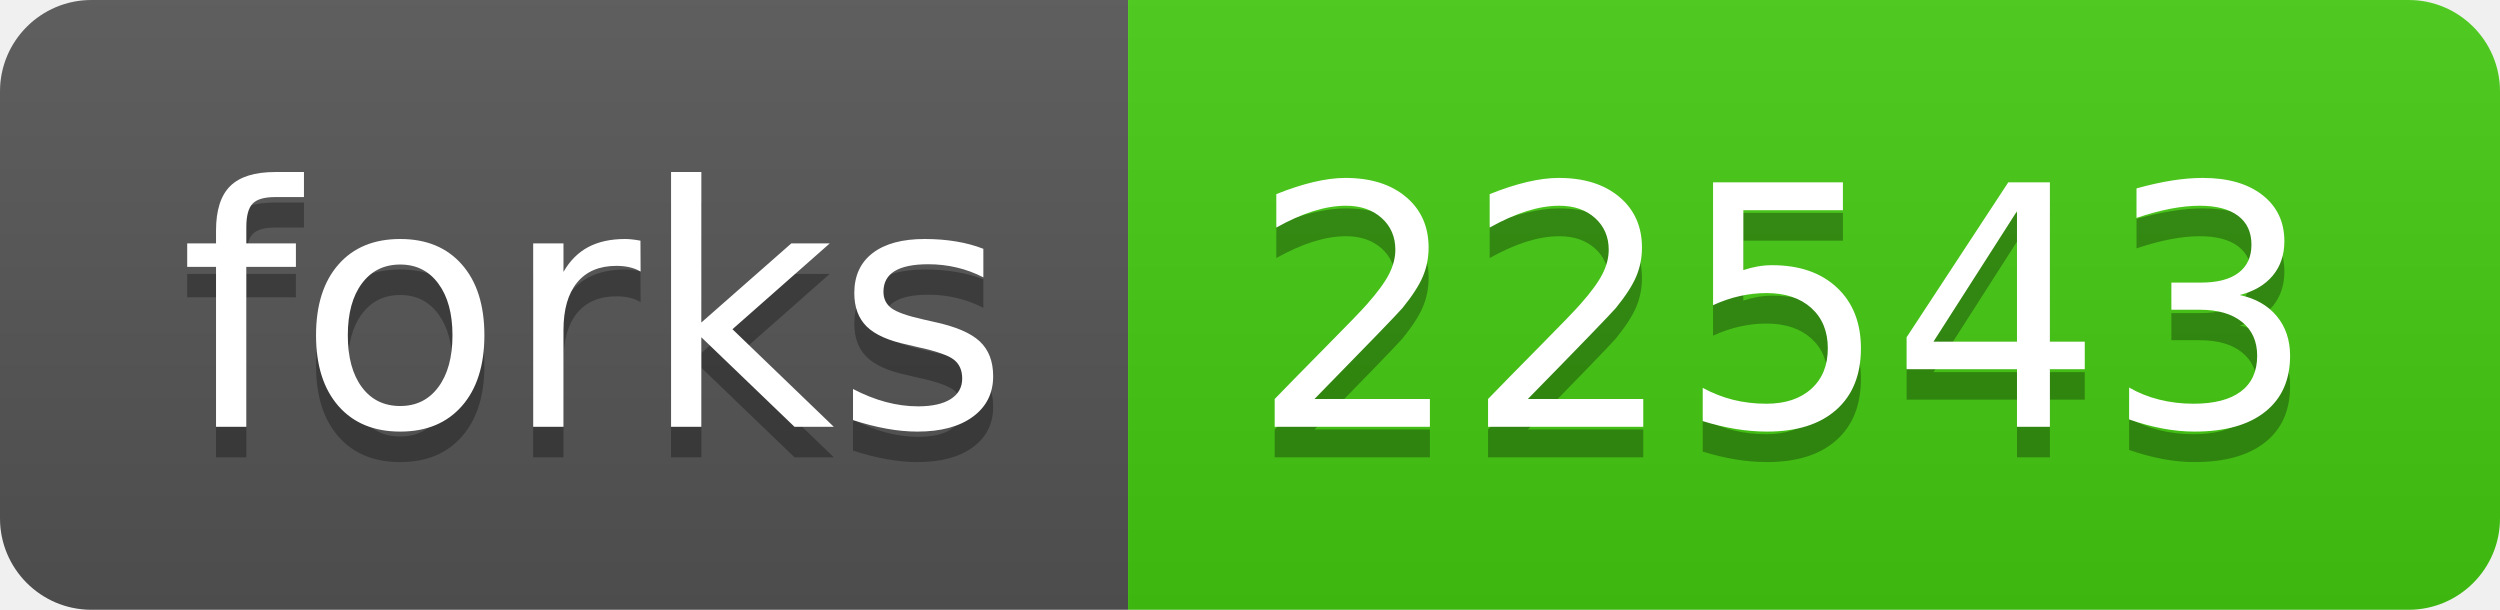
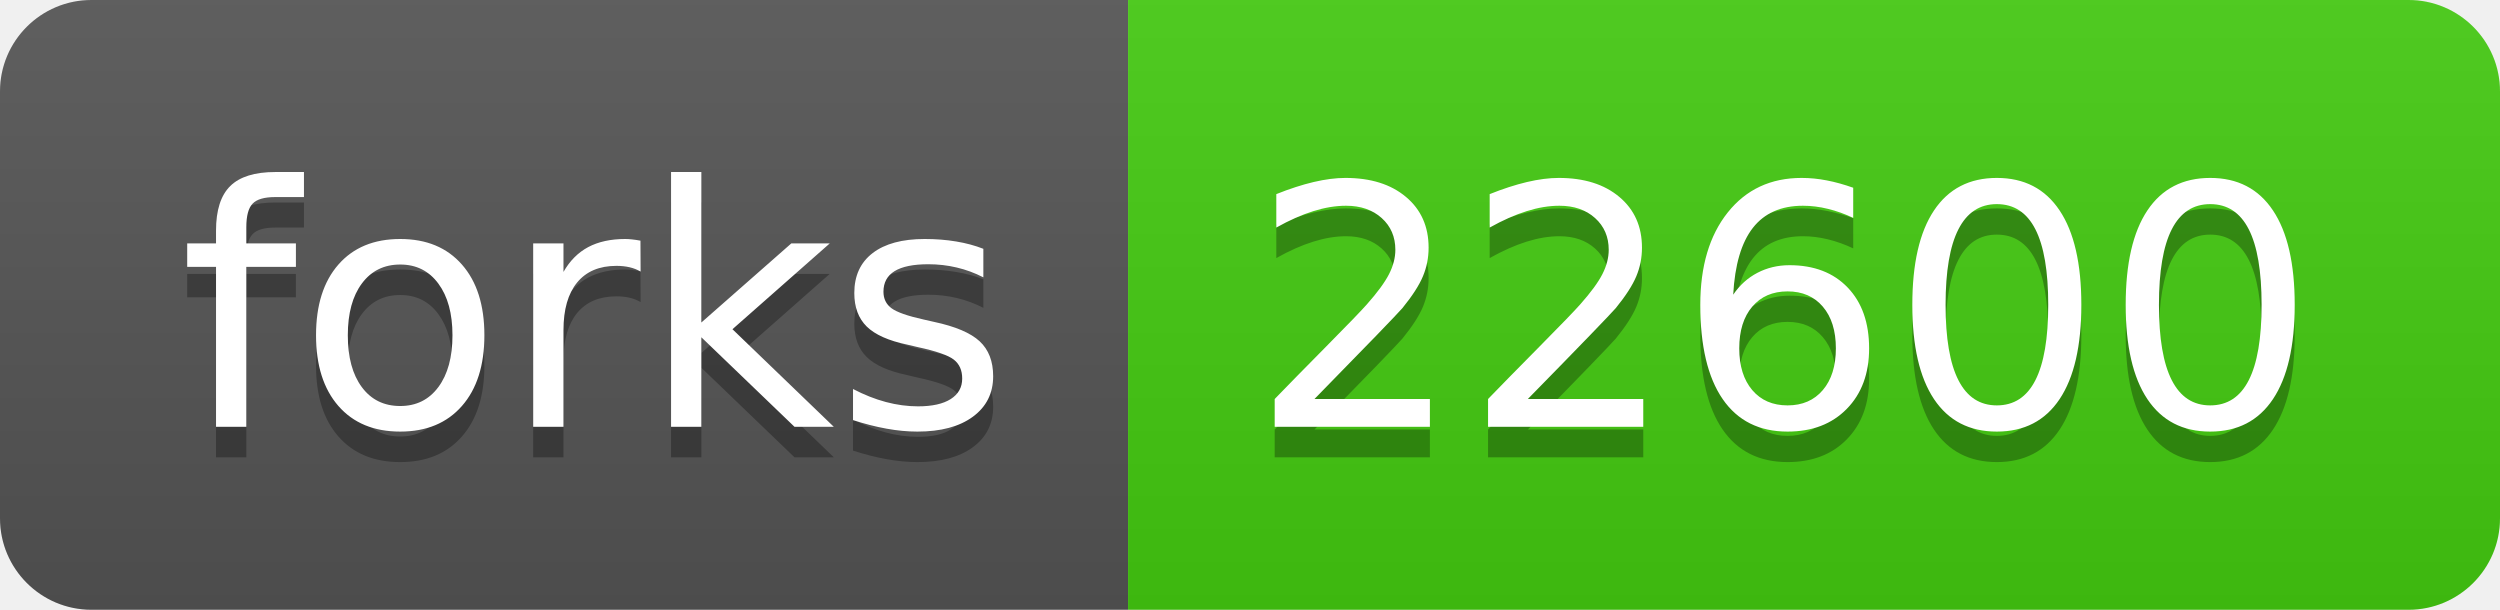
<svg xmlns="http://www.w3.org/2000/svg" width="82" height="20">
  <linearGradient id="s" x2="0" y2="100%">
    <stop offset="0" stop-color="#bbb" stop-opacity=".1" />
    <stop offset="1" stop-opacity=".1" />
  </linearGradient>
  <clipPath id="r">
    <rect width="82" height="20" rx="3" fill="#fff" />
  </clipPath>
  <g clip-path="url(#r)">
    <rect width="37" height="20" fill="#555" />
    <rect x="37" width="45" height="20" fill="#4c1" />
    <rect width="82" height="20" fill="url(#s)" />
  </g>
  <g fill="#fff" text-anchor="middle" font-family="Verdana,Geneva,DejaVu Sans,sans-serif" text-rendering="geometricPrecision" font-size="110">
    <text x="195" y="150" fill="#010101" fill-opacity=".3" transform="scale(.1)" textLength="270">forks</text>
    <text x="195" y="140" transform="scale(.1)" textLength="270">forks</text>
-     <text x="585" y="150" fill="#010101" fill-opacity=".3" transform="scale(.1)" textLength="350">22543</text>
-     <text x="585" y="140" transform="scale(.1)" textLength="350">22543</text>
+     <text x="585" y="150" fill="#010101" fill-opacity=".3" transform="scale(.1)" textLength="350">22600</text>
+     <text x="585" y="140" transform="scale(.1)" textLength="350">22600</text>
  </g>
</svg>
